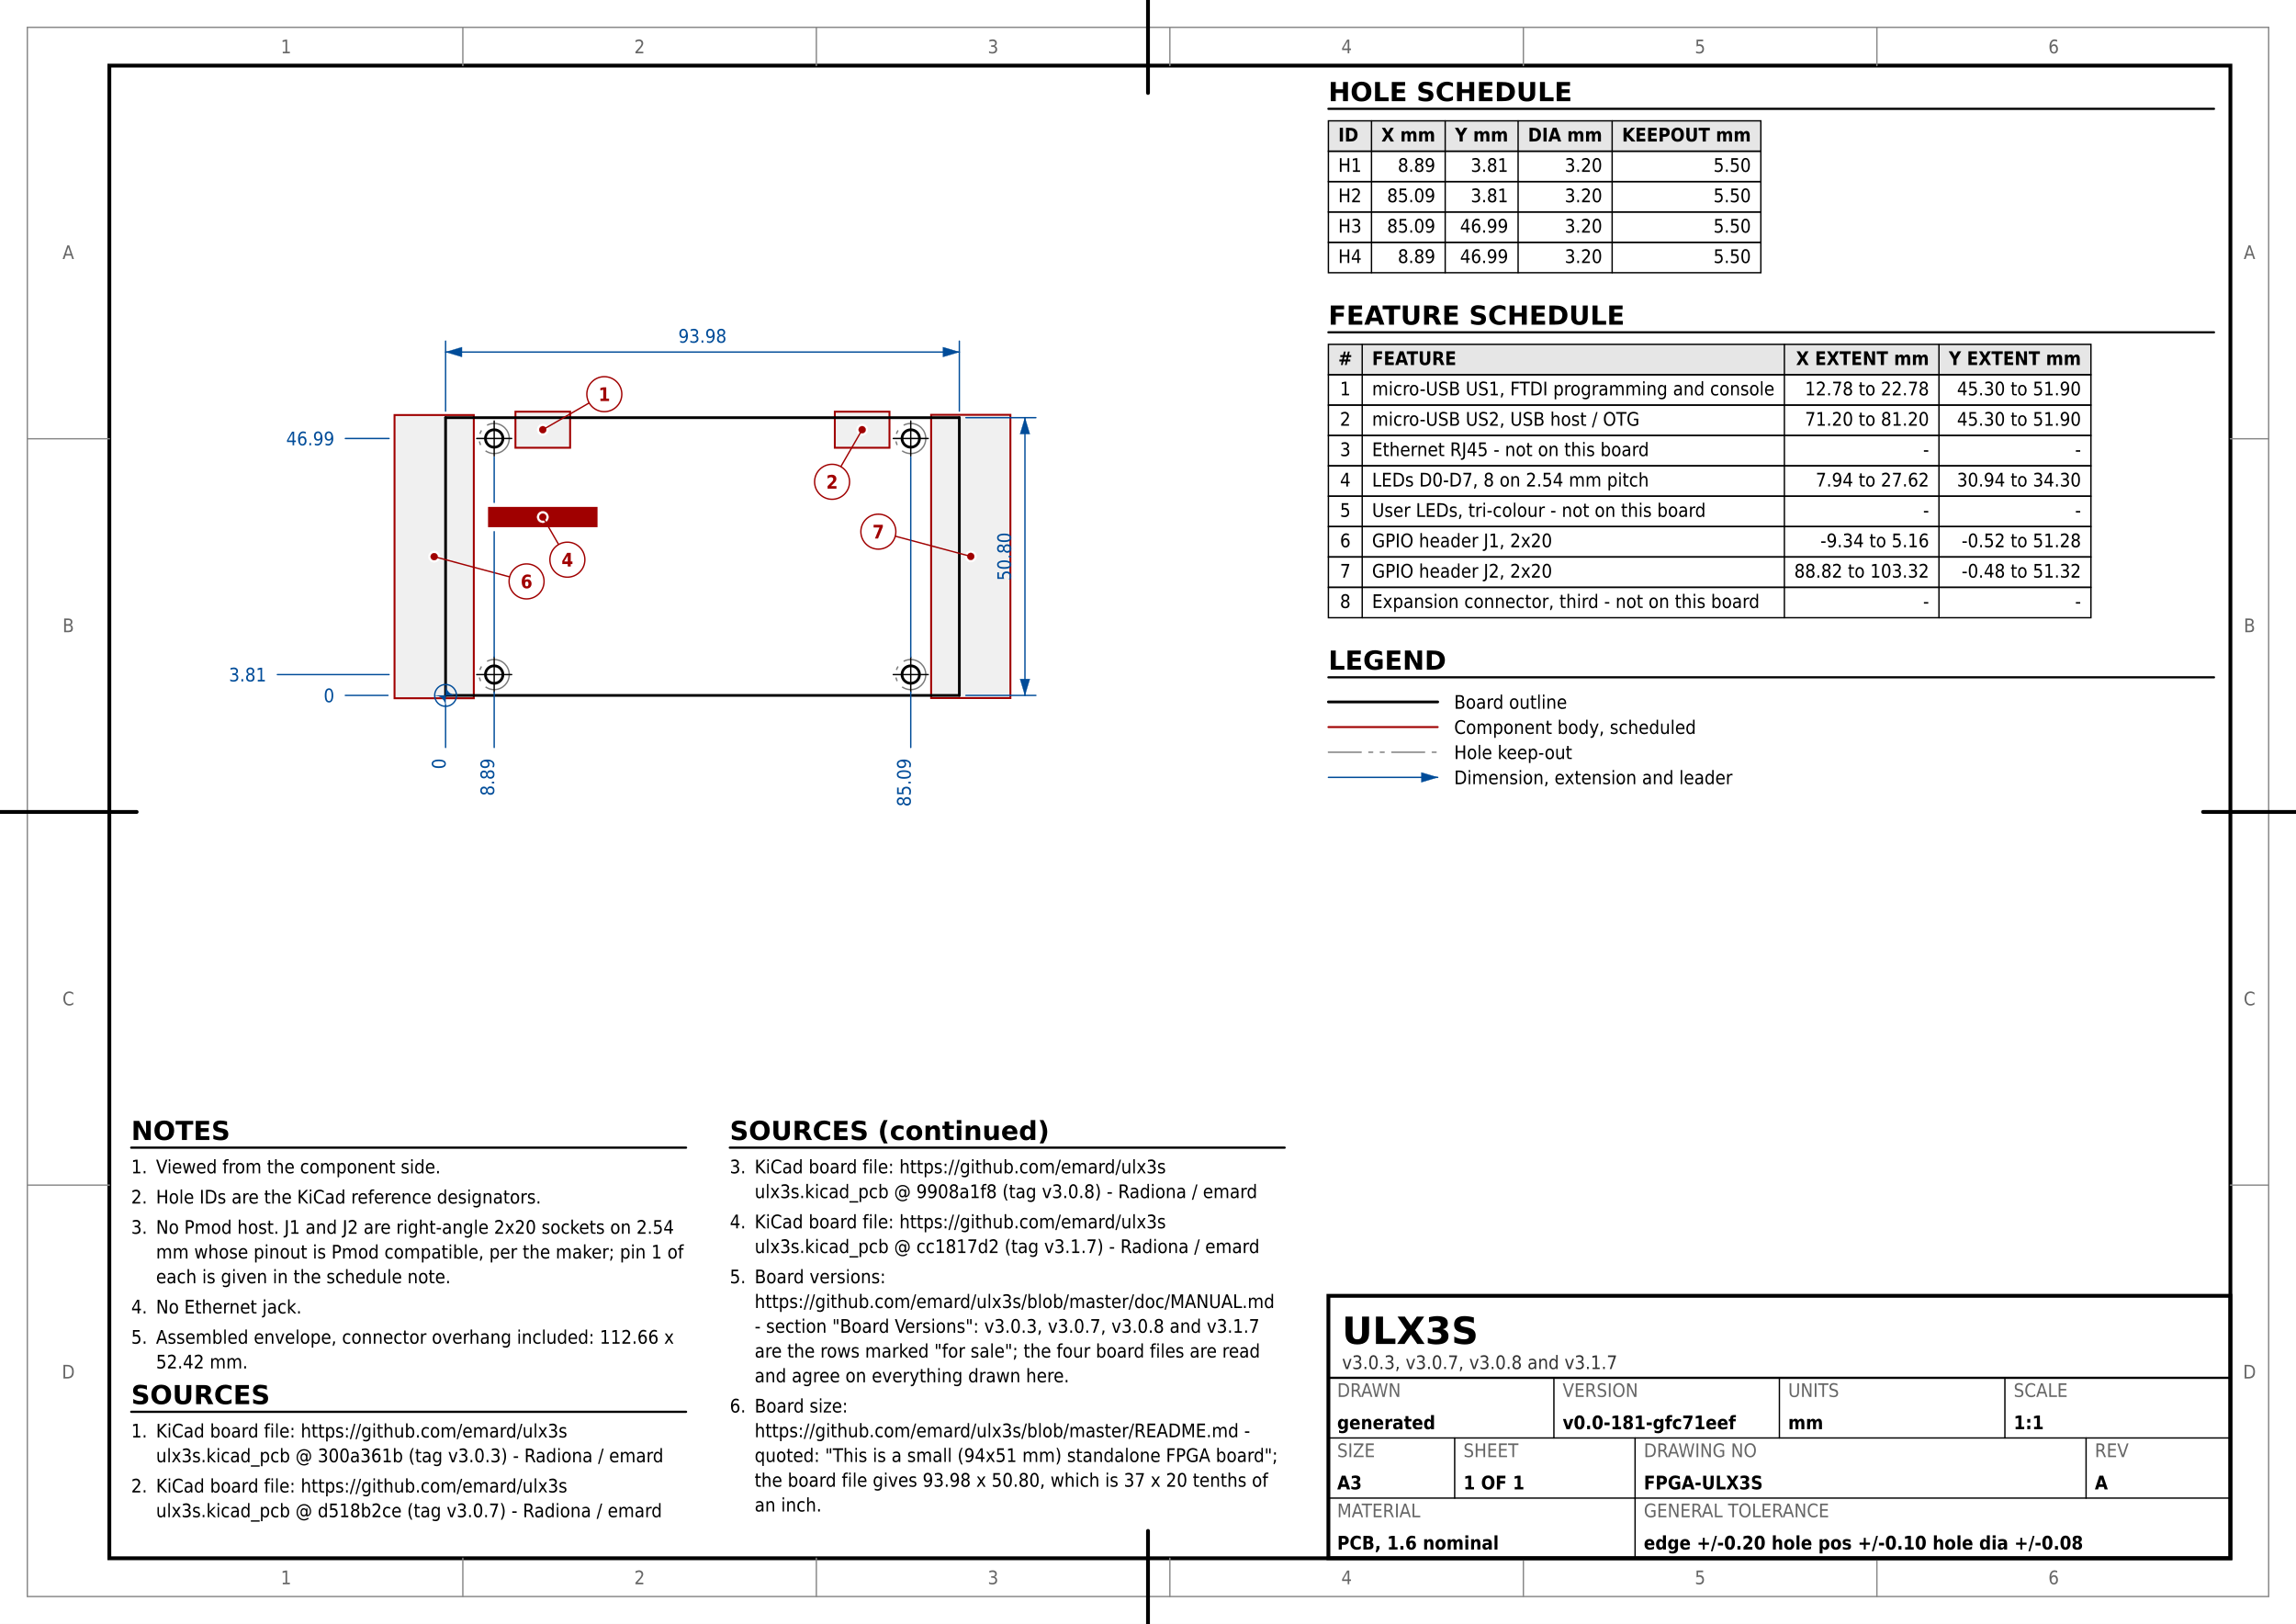
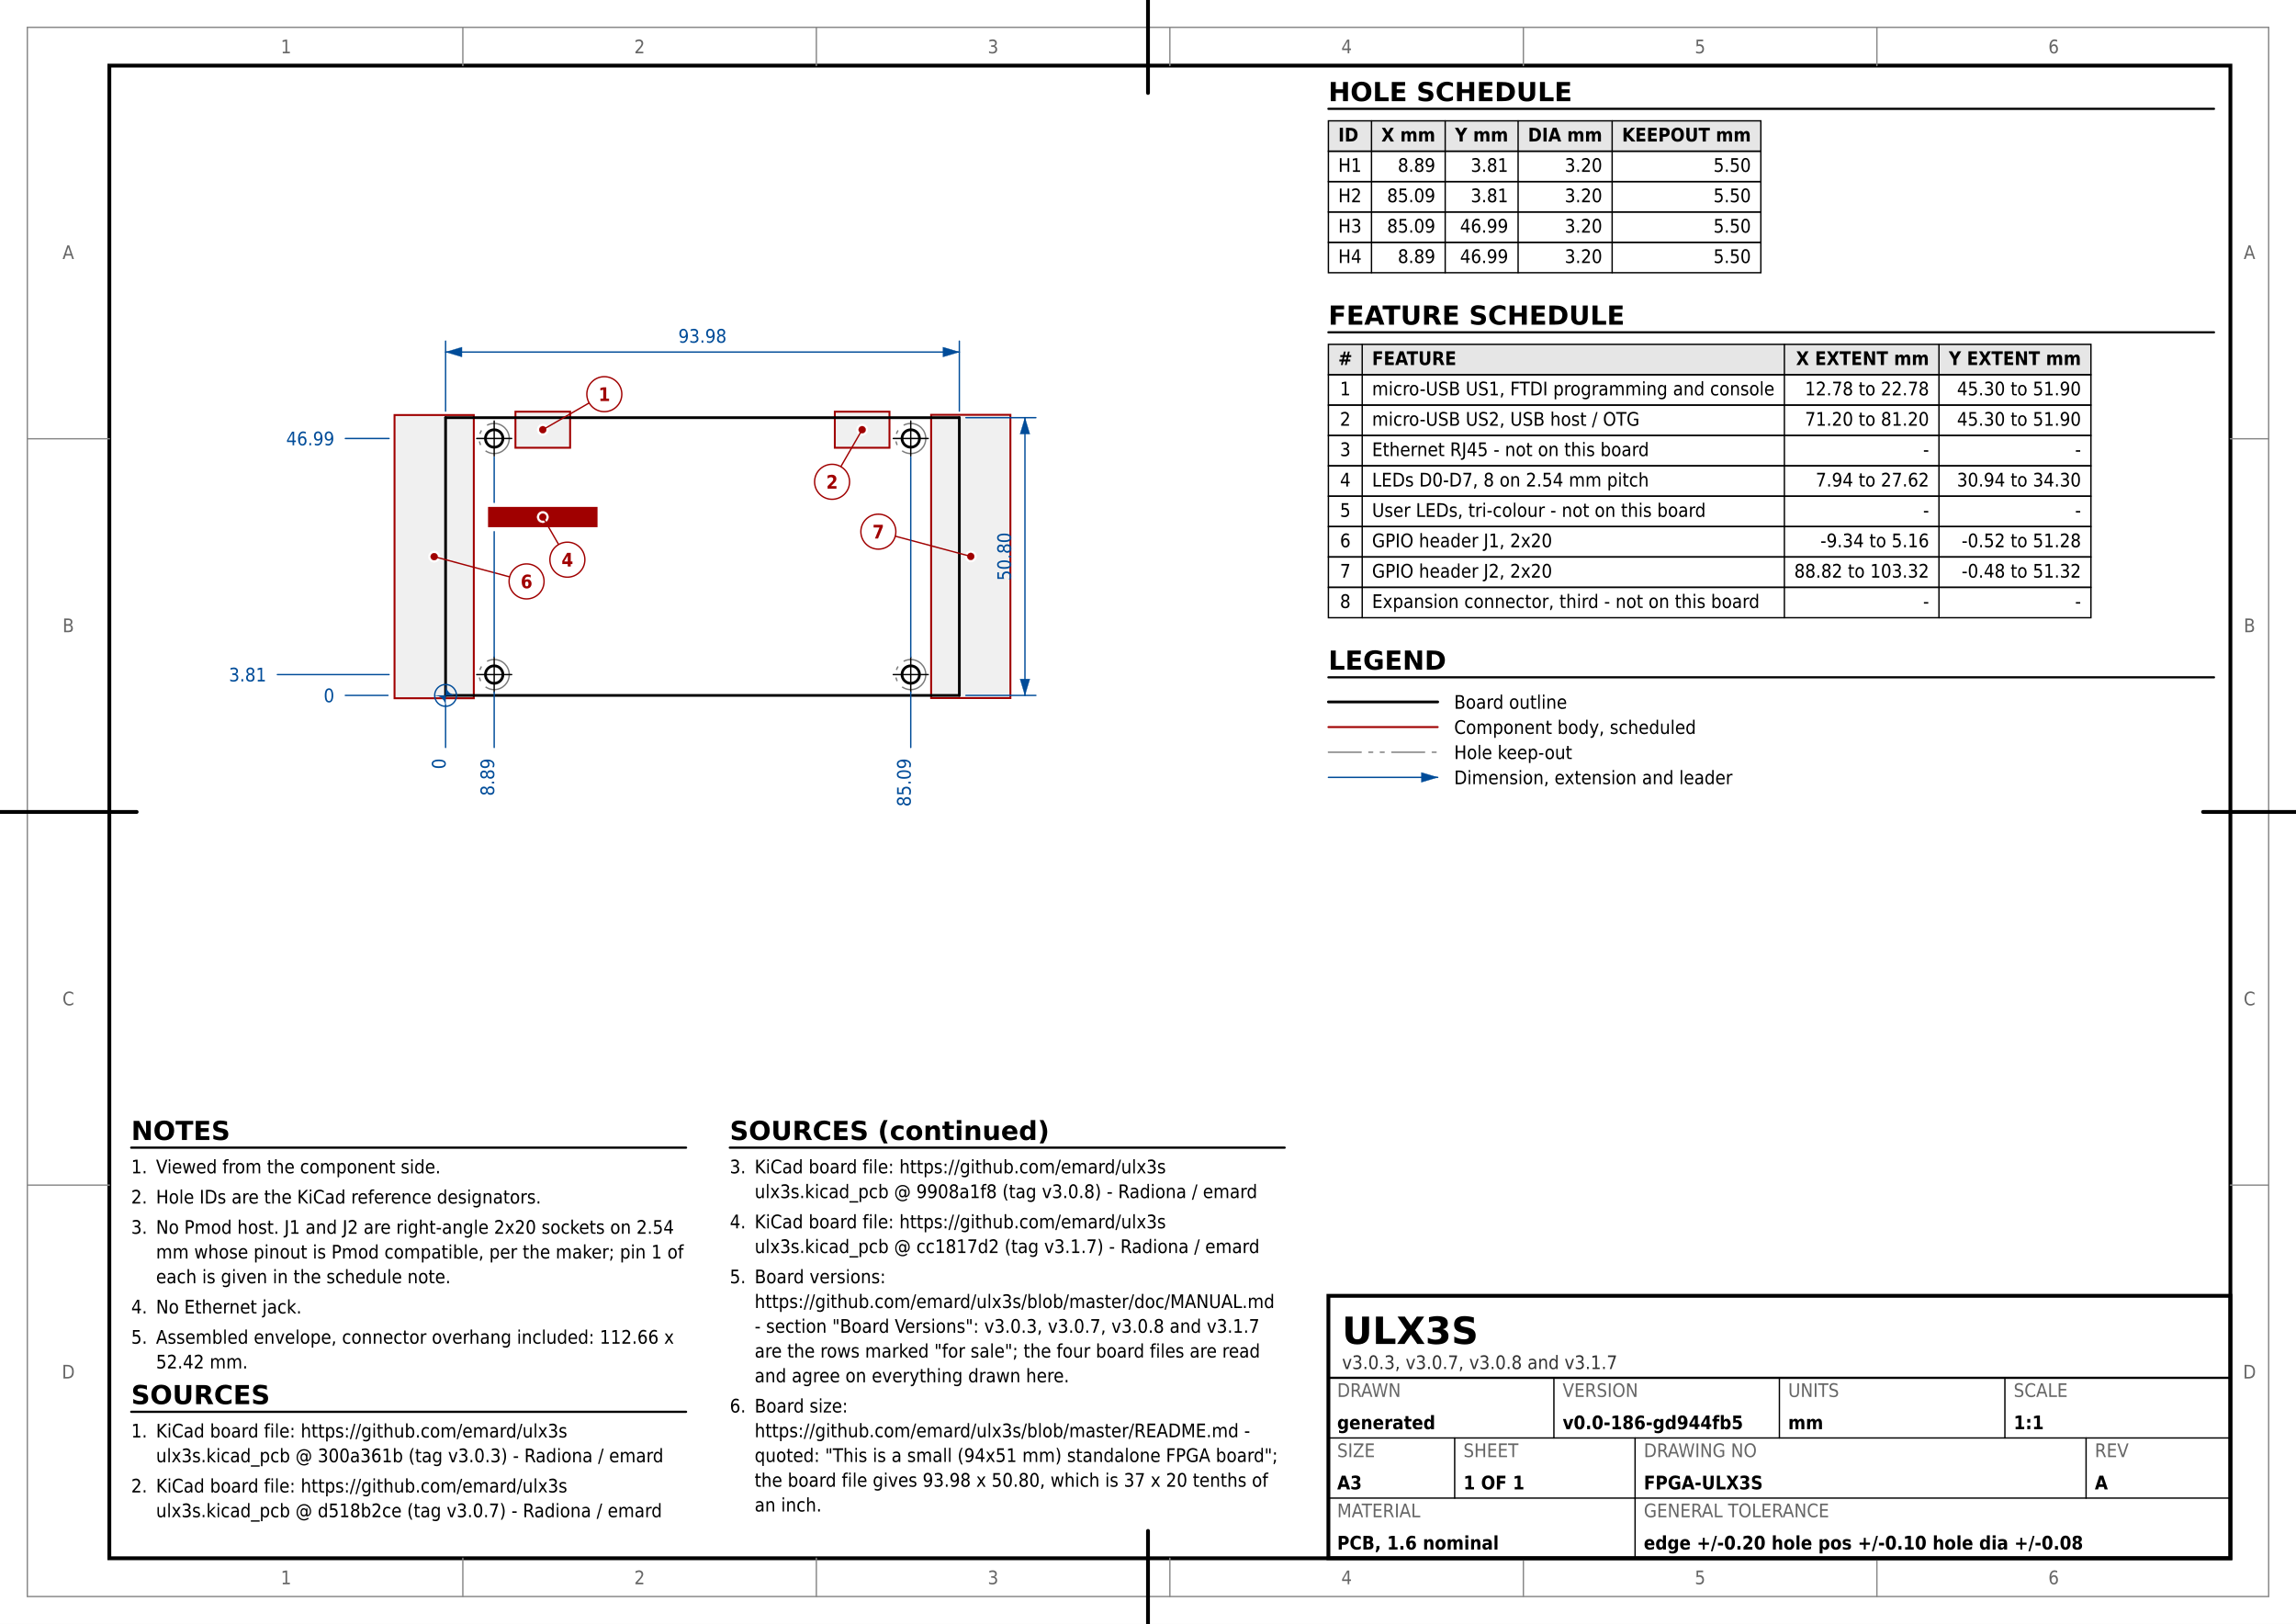
<svg xmlns="http://www.w3.org/2000/svg" version="1.1" width="420mm" height="297mm" viewBox="0 0 420 297">
  <rect width="100%" height="100%" fill="#ffffff" />
  <rect x="5" y="5" width="410" height="287" fill="none" stroke="#888888" stroke-width="0.25" />
  <rect x="20" y="12" width="388" height="273" fill="none" stroke="#000000" stroke-width="0.7" />
  <text x="52.333" y="289.75" font-family="DejaVu Sans Condensed, DejaVu Sans, Liberation Sans, sans-serif" font-size="3.429" fill="#666666" text-anchor="middle">1</text>
  <text x="52.333" y="9.75" font-family="DejaVu Sans Condensed, DejaVu Sans, Liberation Sans, sans-serif" font-size="3.429" fill="#666666" text-anchor="middle">1</text>
  <line x1="84.667" y1="292" x2="84.667" y2="285" stroke="#888888" stroke-width="0.25" stroke-linecap="round" />
  <line x1="84.667" y1="12" x2="84.667" y2="5" stroke="#888888" stroke-width="0.25" stroke-linecap="round" />
  <text x="117" y="289.75" font-family="DejaVu Sans Condensed, DejaVu Sans, Liberation Sans, sans-serif" font-size="3.429" fill="#666666" text-anchor="middle">2</text>
  <text x="117" y="9.75" font-family="DejaVu Sans Condensed, DejaVu Sans, Liberation Sans, sans-serif" font-size="3.429" fill="#666666" text-anchor="middle">2</text>
  <line x1="149.333" y1="292" x2="149.333" y2="285" stroke="#888888" stroke-width="0.25" stroke-linecap="round" />
  <line x1="149.333" y1="12" x2="149.333" y2="5" stroke="#888888" stroke-width="0.25" stroke-linecap="round" />
  <text x="181.667" y="289.75" font-family="DejaVu Sans Condensed, DejaVu Sans, Liberation Sans, sans-serif" font-size="3.429" fill="#666666" text-anchor="middle">3</text>
  <text x="181.667" y="9.75" font-family="DejaVu Sans Condensed, DejaVu Sans, Liberation Sans, sans-serif" font-size="3.429" fill="#666666" text-anchor="middle">3</text>
  <line x1="214" y1="292" x2="214" y2="285" stroke="#888888" stroke-width="0.25" stroke-linecap="round" />
  <line x1="214" y1="12" x2="214" y2="5" stroke="#888888" stroke-width="0.25" stroke-linecap="round" />
  <text x="246.333" y="289.75" font-family="DejaVu Sans Condensed, DejaVu Sans, Liberation Sans, sans-serif" font-size="3.429" fill="#666666" text-anchor="middle">4</text>
  <text x="246.333" y="9.75" font-family="DejaVu Sans Condensed, DejaVu Sans, Liberation Sans, sans-serif" font-size="3.429" fill="#666666" text-anchor="middle">4</text>
  <line x1="278.667" y1="292" x2="278.667" y2="285" stroke="#888888" stroke-width="0.25" stroke-linecap="round" />
  <line x1="278.667" y1="12" x2="278.667" y2="5" stroke="#888888" stroke-width="0.25" stroke-linecap="round" />
  <text x="311" y="289.75" font-family="DejaVu Sans Condensed, DejaVu Sans, Liberation Sans, sans-serif" font-size="3.429" fill="#666666" text-anchor="middle">5</text>
  <text x="311" y="9.75" font-family="DejaVu Sans Condensed, DejaVu Sans, Liberation Sans, sans-serif" font-size="3.429" fill="#666666" text-anchor="middle">5</text>
  <line x1="343.333" y1="292" x2="343.333" y2="285" stroke="#888888" stroke-width="0.25" stroke-linecap="round" />
  <line x1="343.333" y1="12" x2="343.333" y2="5" stroke="#888888" stroke-width="0.25" stroke-linecap="round" />
  <text x="375.667" y="289.75" font-family="DejaVu Sans Condensed, DejaVu Sans, Liberation Sans, sans-serif" font-size="3.429" fill="#666666" text-anchor="middle">6</text>
  <text x="375.667" y="9.75" font-family="DejaVu Sans Condensed, DejaVu Sans, Liberation Sans, sans-serif" font-size="3.429" fill="#666666" text-anchor="middle">6</text>
  <text x="12.5" y="252.125" font-family="DejaVu Sans Condensed, DejaVu Sans, Liberation Sans, sans-serif" font-size="3.429" fill="#666666" text-anchor="middle">D</text>
  <text x="411.5" y="252.125" font-family="DejaVu Sans Condensed, DejaVu Sans, Liberation Sans, sans-serif" font-size="3.429" fill="#666666" text-anchor="middle">D</text>
  <line x1="5" y1="216.75" x2="20" y2="216.75" stroke="#888888" stroke-width="0.25" stroke-linecap="round" />
  <line x1="408" y1="216.75" x2="415" y2="216.75" stroke="#888888" stroke-width="0.25" stroke-linecap="round" />
  <text x="12.5" y="183.875" font-family="DejaVu Sans Condensed, DejaVu Sans, Liberation Sans, sans-serif" font-size="3.429" fill="#666666" text-anchor="middle">C</text>
  <text x="411.5" y="183.875" font-family="DejaVu Sans Condensed, DejaVu Sans, Liberation Sans, sans-serif" font-size="3.429" fill="#666666" text-anchor="middle">C</text>
  <line x1="5" y1="148.5" x2="20" y2="148.5" stroke="#888888" stroke-width="0.25" stroke-linecap="round" />
  <line x1="408" y1="148.5" x2="415" y2="148.5" stroke="#888888" stroke-width="0.25" stroke-linecap="round" />
  <text x="12.5" y="115.625" font-family="DejaVu Sans Condensed, DejaVu Sans, Liberation Sans, sans-serif" font-size="3.429" fill="#666666" text-anchor="middle">B</text>
  <text x="411.5" y="115.625" font-family="DejaVu Sans Condensed, DejaVu Sans, Liberation Sans, sans-serif" font-size="3.429" fill="#666666" text-anchor="middle">B</text>
  <line x1="5" y1="80.25" x2="20" y2="80.25" stroke="#888888" stroke-width="0.25" stroke-linecap="round" />
  <line x1="408" y1="80.25" x2="415" y2="80.25" stroke="#888888" stroke-width="0.25" stroke-linecap="round" />
  <text x="12.5" y="47.375" font-family="DejaVu Sans Condensed, DejaVu Sans, Liberation Sans, sans-serif" font-size="3.429" fill="#666666" text-anchor="middle">A</text>
  <text x="411.5" y="47.375" font-family="DejaVu Sans Condensed, DejaVu Sans, Liberation Sans, sans-serif" font-size="3.429" fill="#666666" text-anchor="middle">A</text>
  <line x1="210" y1="297" x2="210" y2="280" stroke="#000000" stroke-width="0.7" stroke-linecap="round" />
  <line x1="210" y1="17" x2="210" y2="0" stroke="#000000" stroke-width="0.7" stroke-linecap="round" />
  <line x1="0" y1="148.5" x2="25" y2="148.5" stroke="#000000" stroke-width="0.7" stroke-linecap="round" />
  <line x1="403" y1="148.5" x2="420" y2="148.5" stroke="#000000" stroke-width="0.7" stroke-linecap="round" />
  <rect x="94.29" y="75.293" width="10" height="6.6" fill="#f0f0f0" stroke="#a00000" stroke-width="0.35" />
  <rect x="152.71" y="75.293" width="10" height="6.6" fill="#f0f0f0" stroke="#a00000" stroke-width="0.35" />
  <rect x="89.45" y="92.886" width="19.68" height="3.36" fill="#f0f0f0" stroke="#a00000" stroke-width="0.35" />
  <rect x="89.45" y="92.886" width="19.68" height="3.36" fill="#a00000" stroke="#a00000" stroke-width="0.05" />
  <rect x="72.17" y="75.907" width="14.5" height="51.8" fill="#f0f0f0" stroke="#a00000" stroke-width="0.35" />
  <rect x="170.33" y="75.868" width="14.5" height="51.8" fill="#f0f0f0" stroke="#a00000" stroke-width="0.35" />
  <line x1="81.51" y1="76.388" x2="81.51" y2="127.188" stroke="#000000" stroke-width="0.5" stroke-linecap="round" />
  <line x1="175.49" y1="76.388" x2="81.51" y2="76.388" stroke="#000000" stroke-width="0.5" stroke-linecap="round" />
  <line x1="175.49" y1="127.188" x2="175.49" y2="76.388" stroke="#000000" stroke-width="0.5" stroke-linecap="round" />
  <line x1="81.51" y1="127.188" x2="175.49" y2="127.188" stroke="#000000" stroke-width="0.5" stroke-linecap="round" />
  <circle cx="90.4" cy="123.377" r="2.75" fill="none" stroke="#7a7a7a" stroke-width="0.25" stroke-dasharray="6.0,1.4,0.7,1.4,0.7,1.4" />
  <circle cx="90.4" cy="123.377" r="1.6" fill="#ffffff" stroke="#000000" stroke-width="0.5" />
  <line x1="87.2" y1="123.377" x2="93.6" y2="123.377" stroke="#000000" stroke-width="0.25" stroke-linecap="round" />
  <line x1="90.4" y1="126.578" x2="90.4" y2="120.177" stroke="#000000" stroke-width="0.25" stroke-linecap="round" />
  <circle cx="166.6" cy="123.377" r="2.75" fill="none" stroke="#7a7a7a" stroke-width="0.25" stroke-dasharray="6.0,1.4,0.7,1.4,0.7,1.4" />
  <circle cx="166.6" cy="123.377" r="1.6" fill="#ffffff" stroke="#000000" stroke-width="0.5" />
  <line x1="163.4" y1="123.377" x2="169.8" y2="123.377" stroke="#000000" stroke-width="0.25" stroke-linecap="round" />
  <line x1="166.6" y1="126.578" x2="166.6" y2="120.177" stroke="#000000" stroke-width="0.25" stroke-linecap="round" />
  <circle cx="166.6" cy="80.198" r="2.75" fill="none" stroke="#7a7a7a" stroke-width="0.25" stroke-dasharray="6.0,1.4,0.7,1.4,0.7,1.4" />
  <circle cx="166.6" cy="80.198" r="1.6" fill="#ffffff" stroke="#000000" stroke-width="0.5" />
  <line x1="163.4" y1="80.198" x2="169.8" y2="80.198" stroke="#000000" stroke-width="0.25" stroke-linecap="round" />
  <line x1="166.6" y1="83.397" x2="166.6" y2="76.998" stroke="#000000" stroke-width="0.25" stroke-linecap="round" />
  <circle cx="90.4" cy="80.198" r="2.75" fill="none" stroke="#7a7a7a" stroke-width="0.25" stroke-dasharray="6.0,1.4,0.7,1.4,0.7,1.4" />
  <circle cx="90.4" cy="80.198" r="1.6" fill="#ffffff" stroke="#000000" stroke-width="0.5" />
  <line x1="87.2" y1="80.198" x2="93.6" y2="80.198" stroke="#000000" stroke-width="0.25" stroke-linecap="round" />
  <line x1="90.4" y1="83.397" x2="90.4" y2="76.998" stroke="#000000" stroke-width="0.25" stroke-linecap="round" />
  <circle cx="79.42" cy="101.808" r="1.05" fill="#ffffff" stroke="#ffffff" stroke-width="0.05" />
  <circle cx="79.42" cy="101.808" r="0.65" fill="#a00000" stroke="#a00000" stroke-width="0.05" />
  <line x1="79.42" y1="101.808" x2="93.233" y2="105.509" stroke="#a00000" stroke-width="0.25" stroke-linecap="round" />
  <circle cx="96.324" cy="106.337" r="3.2" fill="#ffffff" stroke="#a00000" stroke-width="0.25" />
  <text x="96.324" y="107.587" font-family="DejaVu Sans Condensed, DejaVu Sans, Liberation Sans, sans-serif" font-size="3.429" fill="#a00000" text-anchor="middle" font-weight="bold">6</text>
  <circle cx="177.58" cy="101.767" r="1.05" fill="#ffffff" stroke="#ffffff" stroke-width="0.05" />
  <circle cx="177.58" cy="101.767" r="0.65" fill="#a00000" stroke="#a00000" stroke-width="0.05" />
  <line x1="177.58" y1="101.767" x2="163.767" y2="98.066" stroke="#a00000" stroke-width="0.25" stroke-linecap="round" />
  <circle cx="160.676" cy="97.238" r="3.2" fill="#ffffff" stroke="#a00000" stroke-width="0.25" />
  <text x="160.676" y="98.488" font-family="DejaVu Sans Condensed, DejaVu Sans, Liberation Sans, sans-serif" font-size="3.429" fill="#a00000" text-anchor="middle" font-weight="bold">7</text>
  <circle cx="99.29" cy="94.567" r="1.05" fill="#ffffff" stroke="#ffffff" stroke-width="0.05" />
  <circle cx="99.29" cy="94.567" r="0.65" fill="#a00000" stroke="#a00000" stroke-width="0.05" />
  <line x1="99.29" y1="94.567" x2="102.19" y2="99.589" stroke="#a00000" stroke-width="0.25" stroke-linecap="round" />
  <circle cx="103.79" cy="102.361" r="3.2" fill="#ffffff" stroke="#a00000" stroke-width="0.25" />
  <text x="103.79" y="103.611" font-family="DejaVu Sans Condensed, DejaVu Sans, Liberation Sans, sans-serif" font-size="3.429" fill="#a00000" text-anchor="middle" font-weight="bold">4</text>
  <circle cx="99.29" cy="78.593" r="1.05" fill="#ffffff" stroke="#ffffff" stroke-width="0.05" />
  <circle cx="99.29" cy="78.593" r="0.65" fill="#a00000" stroke="#a00000" stroke-width="0.05" />
  <line x1="99.29" y1="78.593" x2="107.777" y2="73.692" stroke="#a00000" stroke-width="0.25" stroke-linecap="round" />
  <circle cx="110.548" cy="72.093" r="3.2" fill="#ffffff" stroke="#a00000" stroke-width="0.25" />
  <text x="110.548" y="73.343" font-family="DejaVu Sans Condensed, DejaVu Sans, Liberation Sans, sans-serif" font-size="3.429" fill="#a00000" text-anchor="middle" font-weight="bold">1</text>
  <circle cx="157.71" cy="78.593" r="1.05" fill="#ffffff" stroke="#ffffff" stroke-width="0.05" />
  <circle cx="157.71" cy="78.593" r="0.65" fill="#a00000" stroke="#a00000" stroke-width="0.05" />
  <line x1="157.71" y1="78.593" x2="153.81" y2="85.347" stroke="#a00000" stroke-width="0.25" stroke-linecap="round" />
  <circle cx="152.21" cy="88.119" r="3.2" fill="#ffffff" stroke="#a00000" stroke-width="0.25" />
  <text x="152.21" y="89.369" font-family="DejaVu Sans Condensed, DejaVu Sans, Liberation Sans, sans-serif" font-size="3.429" fill="#a00000" text-anchor="middle" font-weight="bold">2</text>
  <line x1="81.51" y1="136.708" x2="81.51" y2="128.907" stroke="#004c99" stroke-width="0.25" stroke-linecap="round" />
  <text x="81.51" y="139.689" font-family="DejaVu Sans Condensed, DejaVu Sans, Liberation Sans, sans-serif" font-size="3.429" fill="#004c99" text-anchor="middle" transform="rotate(-90 81.51 139.6888)">0</text>
  <line x1="90.4" y1="136.708" x2="90.4" y2="126.578" stroke="#004c99" stroke-width="0.25" stroke-linecap="round" />
  <line x1="90.4" y1="120.177" x2="90.4" y2="97.246" stroke="#004c99" stroke-width="0.25" stroke-linecap="round" />
  <line x1="90.4" y1="91.886" x2="90.4" y2="83.597" stroke="#004c99" stroke-width="0.25" stroke-linecap="round" />
  <text x="90.4" y="142.141" font-family="DejaVu Sans Condensed, DejaVu Sans, Liberation Sans, sans-serif" font-size="3.429" fill="#004c99" text-anchor="middle" transform="rotate(-90 90.4 142.141)">8.89</text>
  <line x1="166.6" y1="136.708" x2="166.6" y2="126.578" stroke="#004c99" stroke-width="0.25" stroke-linecap="round" />
  <line x1="166.6" y1="120.177" x2="166.6" y2="83.597" stroke="#004c99" stroke-width="0.25" stroke-linecap="round" />
  <text x="166.6" y="143.122" font-family="DejaVu Sans Condensed, DejaVu Sans, Liberation Sans, sans-serif" font-size="3.429" fill="#004c99" text-anchor="middle" transform="rotate(-90 166.6 143.1223)">85.09</text>
  <line x1="63.17" y1="127.188" x2="70.97" y2="127.188" stroke="#004c99" stroke-width="0.25" stroke-linecap="round" />
  <text x="61.17" y="128.438" font-family="DejaVu Sans Condensed, DejaVu Sans, Liberation Sans, sans-serif" font-size="3.429" fill="#004c99" text-anchor="end">0</text>
  <line x1="50.74" y1="123.377" x2="71.17" y2="123.377" stroke="#004c99" stroke-width="0.25" stroke-linecap="round" />
  <text x="48.74" y="124.627" font-family="DejaVu Sans Condensed, DejaVu Sans, Liberation Sans, sans-serif" font-size="3.429" fill="#004c99" text-anchor="end">3.81</text>
  <line x1="63.17" y1="80.198" x2="71.17" y2="80.198" stroke="#004c99" stroke-width="0.25" stroke-linecap="round" />
  <text x="61.17" y="81.448" font-family="DejaVu Sans Condensed, DejaVu Sans, Liberation Sans, sans-serif" font-size="3.429" fill="#004c99" text-anchor="end">46.99</text>
  <line x1="81.51" y1="75.188" x2="81.51" y2="62.388" stroke="#004c99" stroke-width="0.25" stroke-linecap="round" />
  <line x1="175.49" y1="75.188" x2="175.49" y2="62.388" stroke="#004c99" stroke-width="0.25" stroke-linecap="round" />
  <line x1="81.51" y1="64.388" x2="175.49" y2="64.388" stroke="#004c99" stroke-width="0.25" stroke-linecap="round" />
  <polygon points="81.51,64.388 84.51,65.287 84.51,63.487" fill="#004c99" stroke="#004c99" stroke-width="0.05" stroke-linejoin="round" />
  <polygon points="175.49,64.388 172.49,63.487 172.49,65.287" fill="#004c99" stroke="#004c99" stroke-width="0.05" stroke-linejoin="round" />
  <text x="128.5" y="62.678" font-family="DejaVu Sans Condensed, DejaVu Sans, Liberation Sans, sans-serif" font-size="3.429" fill="#004c99" text-anchor="middle">93.98</text>
  <line x1="176.69" y1="127.188" x2="189.49" y2="127.188" stroke="#004c99" stroke-width="0.25" stroke-linecap="round" />
  <line x1="176.69" y1="76.388" x2="189.49" y2="76.388" stroke="#004c99" stroke-width="0.25" stroke-linecap="round" />
  <line x1="187.49" y1="127.188" x2="187.49" y2="76.388" stroke="#004c99" stroke-width="0.25" stroke-linecap="round" />
  <polygon points="187.49,127.188 188.39,124.188 186.59,124.188" fill="#004c99" stroke="#004c99" stroke-width="0.05" stroke-linejoin="round" />
  <polygon points="187.49,76.388 186.59,79.388 188.39,79.388" fill="#004c99" stroke="#004c99" stroke-width="0.05" stroke-linejoin="round" />
  <text x="184.935" y="101.787" font-family="DejaVu Sans Condensed, DejaVu Sans, Liberation Sans, sans-serif" font-size="3.429" fill="#004c99" text-anchor="middle" transform="rotate(-90 184.9353 101.7875)">50.80</text>
  <circle cx="81.51" cy="127.188" r="2" fill="none" stroke="#004c99" stroke-width="0.25" />
  <path d="M 81.51 127.188 L 83.51 127.188 A 2.0 2.0 0 0 1 81.51 125.188 Z" fill="#004c99" stroke="#004c99" stroke-width="0.05" stroke-linejoin="round" stroke-linecap="round" />
  <path d="M 81.51 127.188 L 79.51 127.188 A 2.0 2.0 0 0 1 81.51 129.188 Z" fill="#004c99" stroke="#004c99" stroke-width="0.05" stroke-linejoin="round" stroke-linecap="round" />
  <text x="243" y="18.5" font-family="DejaVu Sans, Liberation Sans, sans-serif" font-size="4.801" fill="#000000" text-anchor="start" font-weight="bold">HOLE SCHEDULE</text>
  <line x1="243" y1="19.9" x2="405" y2="19.9" stroke="#000000" stroke-width="0.4" stroke-linecap="round" />
  <rect x="243" y="22.1" width="79.108" height="5.556" fill="#e6e6e6" stroke="#000000" stroke-width="0.25" />
  <text x="244.8" y="25.878" font-family="DejaVu Sans Condensed, DejaVu Sans, Liberation Sans, sans-serif" font-size="3.429" fill="#000000" text-anchor="start" font-weight="bold">ID</text>
  <text x="262.566" y="25.878" font-family="DejaVu Sans Condensed, DejaVu Sans, Liberation Sans, sans-serif" font-size="3.429" fill="#000000" text-anchor="end" font-weight="bold">X mm</text>
  <text x="275.903" y="25.878" font-family="DejaVu Sans Condensed, DejaVu Sans, Liberation Sans, sans-serif" font-size="3.429" fill="#000000" text-anchor="end" font-weight="bold">Y mm</text>
  <text x="293.104" y="25.878" font-family="DejaVu Sans Condensed, DejaVu Sans, Liberation Sans, sans-serif" font-size="3.429" fill="#000000" text-anchor="end" font-weight="bold">DIA mm</text>
  <text x="320.308" y="25.878" font-family="DejaVu Sans Condensed, DejaVu Sans, Liberation Sans, sans-serif" font-size="3.429" fill="#000000" text-anchor="end" font-weight="bold">KEEPOUT mm</text>
  <rect x="243" y="27.656" width="79.108" height="5.556" fill="none" stroke="#000000" stroke-width="0.25" />
  <text x="244.8" y="31.433" font-family="DejaVu Sans Condensed, DejaVu Sans, Liberation Sans, sans-serif" font-size="3.429" fill="#000000" text-anchor="start">H1</text>
  <text x="262.566" y="31.433" font-family="DejaVu Sans Condensed, DejaVu Sans, Liberation Sans, sans-serif" font-size="3.429" fill="#000000" text-anchor="end">8.89</text>
  <text x="275.903" y="31.433" font-family="DejaVu Sans Condensed, DejaVu Sans, Liberation Sans, sans-serif" font-size="3.429" fill="#000000" text-anchor="end">3.81</text>
  <text x="293.104" y="31.433" font-family="DejaVu Sans Condensed, DejaVu Sans, Liberation Sans, sans-serif" font-size="3.429" fill="#000000" text-anchor="end">3.20</text>
  <text x="320.308" y="31.433" font-family="DejaVu Sans Condensed, DejaVu Sans, Liberation Sans, sans-serif" font-size="3.429" fill="#000000" text-anchor="end">5.50</text>
  <rect x="243" y="33.211" width="79.108" height="5.556" fill="none" stroke="#000000" stroke-width="0.25" />
  <text x="244.8" y="36.989" font-family="DejaVu Sans Condensed, DejaVu Sans, Liberation Sans, sans-serif" font-size="3.429" fill="#000000" text-anchor="start">H2</text>
  <text x="262.566" y="36.989" font-family="DejaVu Sans Condensed, DejaVu Sans, Liberation Sans, sans-serif" font-size="3.429" fill="#000000" text-anchor="end">85.09</text>
  <text x="275.903" y="36.989" font-family="DejaVu Sans Condensed, DejaVu Sans, Liberation Sans, sans-serif" font-size="3.429" fill="#000000" text-anchor="end">3.81</text>
  <text x="293.104" y="36.989" font-family="DejaVu Sans Condensed, DejaVu Sans, Liberation Sans, sans-serif" font-size="3.429" fill="#000000" text-anchor="end">3.20</text>
  <text x="320.308" y="36.989" font-family="DejaVu Sans Condensed, DejaVu Sans, Liberation Sans, sans-serif" font-size="3.429" fill="#000000" text-anchor="end">5.50</text>
  <rect x="243" y="38.767" width="79.108" height="5.556" fill="none" stroke="#000000" stroke-width="0.25" />
  <text x="244.8" y="42.544" font-family="DejaVu Sans Condensed, DejaVu Sans, Liberation Sans, sans-serif" font-size="3.429" fill="#000000" text-anchor="start">H3</text>
  <text x="262.566" y="42.544" font-family="DejaVu Sans Condensed, DejaVu Sans, Liberation Sans, sans-serif" font-size="3.429" fill="#000000" text-anchor="end">85.09</text>
  <text x="275.903" y="42.544" font-family="DejaVu Sans Condensed, DejaVu Sans, Liberation Sans, sans-serif" font-size="3.429" fill="#000000" text-anchor="end">46.99</text>
  <text x="293.104" y="42.544" font-family="DejaVu Sans Condensed, DejaVu Sans, Liberation Sans, sans-serif" font-size="3.429" fill="#000000" text-anchor="end">3.20</text>
  <text x="320.308" y="42.544" font-family="DejaVu Sans Condensed, DejaVu Sans, Liberation Sans, sans-serif" font-size="3.429" fill="#000000" text-anchor="end">5.50</text>
  <rect x="243" y="44.322" width="79.108" height="5.556" fill="none" stroke="#000000" stroke-width="0.25" />
  <text x="244.8" y="48.1" font-family="DejaVu Sans Condensed, DejaVu Sans, Liberation Sans, sans-serif" font-size="3.429" fill="#000000" text-anchor="start">H4</text>
  <text x="262.566" y="48.1" font-family="DejaVu Sans Condensed, DejaVu Sans, Liberation Sans, sans-serif" font-size="3.429" fill="#000000" text-anchor="end">8.89</text>
  <text x="275.903" y="48.1" font-family="DejaVu Sans Condensed, DejaVu Sans, Liberation Sans, sans-serif" font-size="3.429" fill="#000000" text-anchor="end">46.99</text>
  <text x="293.104" y="48.1" font-family="DejaVu Sans Condensed, DejaVu Sans, Liberation Sans, sans-serif" font-size="3.429" fill="#000000" text-anchor="end">3.20</text>
  <text x="320.308" y="48.1" font-family="DejaVu Sans Condensed, DejaVu Sans, Liberation Sans, sans-serif" font-size="3.429" fill="#000000" text-anchor="end">5.50</text>
  <line x1="250.883" y1="22.1" x2="250.883" y2="49.878" stroke="#000000" stroke-width="0.25" stroke-linecap="round" />
  <line x1="264.366" y1="22.1" x2="264.366" y2="49.878" stroke="#000000" stroke-width="0.25" stroke-linecap="round" />
  <line x1="277.703" y1="22.1" x2="277.703" y2="49.878" stroke="#000000" stroke-width="0.25" stroke-linecap="round" />
  <line x1="294.904" y1="22.1" x2="294.904" y2="49.878" stroke="#000000" stroke-width="0.25" stroke-linecap="round" />
  <text x="243" y="59.378" font-family="DejaVu Sans, Liberation Sans, sans-serif" font-size="4.801" fill="#000000" text-anchor="start" font-weight="bold">FEATURE SCHEDULE</text>
  <line x1="243" y1="60.778" x2="405" y2="60.778" stroke="#000000" stroke-width="0.4" stroke-linecap="round" />
  <rect x="243" y="62.978" width="139.488" height="5.556" fill="#e6e6e6" stroke="#000000" stroke-width="0.25" />
  <text x="246.093" y="66.756" font-family="DejaVu Sans Condensed, DejaVu Sans, Liberation Sans, sans-serif" font-size="3.429" fill="#000000" text-anchor="middle" font-weight="bold">#</text>
  <text x="250.985" y="66.756" font-family="DejaVu Sans Condensed, DejaVu Sans, Liberation Sans, sans-serif" font-size="3.429" fill="#000000" text-anchor="start" font-weight="bold">FEATURE</text>
  <text x="352.89" y="66.756" font-family="DejaVu Sans Condensed, DejaVu Sans, Liberation Sans, sans-serif" font-size="3.429" fill="#000000" text-anchor="end" font-weight="bold">X EXTENT mm</text>
  <text x="380.688" y="66.756" font-family="DejaVu Sans Condensed, DejaVu Sans, Liberation Sans, sans-serif" font-size="3.429" fill="#000000" text-anchor="end" font-weight="bold">Y EXTENT mm</text>
  <rect x="243" y="68.533" width="139.488" height="5.556" fill="none" stroke="#000000" stroke-width="0.25" />
  <text x="246.093" y="72.311" font-family="DejaVu Sans Condensed, DejaVu Sans, Liberation Sans, sans-serif" font-size="3.429" fill="#000000" text-anchor="middle">1</text>
  <text x="250.985" y="72.311" font-family="DejaVu Sans Condensed, DejaVu Sans, Liberation Sans, sans-serif" font-size="3.429" fill="#000000" text-anchor="start">micro-USB US1, FTDI programming and console</text>
  <text x="352.89" y="72.311" font-family="DejaVu Sans Condensed, DejaVu Sans, Liberation Sans, sans-serif" font-size="3.429" fill="#000000" text-anchor="end">12.78 to 22.78</text>
  <text x="380.688" y="72.311" font-family="DejaVu Sans Condensed, DejaVu Sans, Liberation Sans, sans-serif" font-size="3.429" fill="#000000" text-anchor="end">45.30 to 51.90</text>
  <rect x="243" y="74.089" width="139.488" height="5.556" fill="none" stroke="#000000" stroke-width="0.25" />
  <text x="246.093" y="77.867" font-family="DejaVu Sans Condensed, DejaVu Sans, Liberation Sans, sans-serif" font-size="3.429" fill="#000000" text-anchor="middle">2</text>
  <text x="250.985" y="77.867" font-family="DejaVu Sans Condensed, DejaVu Sans, Liberation Sans, sans-serif" font-size="3.429" fill="#000000" text-anchor="start">micro-USB US2, USB host / OTG</text>
  <text x="352.89" y="77.867" font-family="DejaVu Sans Condensed, DejaVu Sans, Liberation Sans, sans-serif" font-size="3.429" fill="#000000" text-anchor="end">71.20 to 81.20</text>
  <text x="380.688" y="77.867" font-family="DejaVu Sans Condensed, DejaVu Sans, Liberation Sans, sans-serif" font-size="3.429" fill="#000000" text-anchor="end">45.30 to 51.90</text>
  <rect x="243" y="79.644" width="139.488" height="5.556" fill="none" stroke="#000000" stroke-width="0.25" />
  <text x="246.093" y="83.422" font-family="DejaVu Sans Condensed, DejaVu Sans, Liberation Sans, sans-serif" font-size="3.429" fill="#000000" text-anchor="middle">3</text>
  <text x="250.985" y="83.422" font-family="DejaVu Sans Condensed, DejaVu Sans, Liberation Sans, sans-serif" font-size="3.429" fill="#000000" text-anchor="start">Ethernet RJ45 - not on this board</text>
  <text x="352.89" y="83.422" font-family="DejaVu Sans Condensed, DejaVu Sans, Liberation Sans, sans-serif" font-size="3.429" fill="#000000" text-anchor="end">-</text>
  <text x="380.688" y="83.422" font-family="DejaVu Sans Condensed, DejaVu Sans, Liberation Sans, sans-serif" font-size="3.429" fill="#000000" text-anchor="end">-</text>
  <rect x="243" y="85.2" width="139.488" height="5.556" fill="none" stroke="#000000" stroke-width="0.25" />
  <text x="246.093" y="88.978" font-family="DejaVu Sans Condensed, DejaVu Sans, Liberation Sans, sans-serif" font-size="3.429" fill="#000000" text-anchor="middle">4</text>
  <text x="250.985" y="88.978" font-family="DejaVu Sans Condensed, DejaVu Sans, Liberation Sans, sans-serif" font-size="3.429" fill="#000000" text-anchor="start">LEDs D0-D7, 8 on 2.54 mm pitch</text>
  <text x="352.89" y="88.978" font-family="DejaVu Sans Condensed, DejaVu Sans, Liberation Sans, sans-serif" font-size="3.429" fill="#000000" text-anchor="end">7.94 to 27.62</text>
  <text x="380.688" y="88.978" font-family="DejaVu Sans Condensed, DejaVu Sans, Liberation Sans, sans-serif" font-size="3.429" fill="#000000" text-anchor="end">30.94 to 34.30</text>
  <rect x="243" y="90.756" width="139.488" height="5.556" fill="none" stroke="#000000" stroke-width="0.25" />
  <text x="246.093" y="94.533" font-family="DejaVu Sans Condensed, DejaVu Sans, Liberation Sans, sans-serif" font-size="3.429" fill="#000000" text-anchor="middle">5</text>
  <text x="250.985" y="94.533" font-family="DejaVu Sans Condensed, DejaVu Sans, Liberation Sans, sans-serif" font-size="3.429" fill="#000000" text-anchor="start">User LEDs, tri-colour - not on this board</text>
  <text x="352.89" y="94.533" font-family="DejaVu Sans Condensed, DejaVu Sans, Liberation Sans, sans-serif" font-size="3.429" fill="#000000" text-anchor="end">-</text>
  <text x="380.688" y="94.533" font-family="DejaVu Sans Condensed, DejaVu Sans, Liberation Sans, sans-serif" font-size="3.429" fill="#000000" text-anchor="end">-</text>
  <rect x="243" y="96.311" width="139.488" height="5.556" fill="none" stroke="#000000" stroke-width="0.25" />
  <text x="246.093" y="100.089" font-family="DejaVu Sans Condensed, DejaVu Sans, Liberation Sans, sans-serif" font-size="3.429" fill="#000000" text-anchor="middle">6</text>
  <text x="250.985" y="100.089" font-family="DejaVu Sans Condensed, DejaVu Sans, Liberation Sans, sans-serif" font-size="3.429" fill="#000000" text-anchor="start">GPIO header J1, 2x20</text>
  <text x="352.89" y="100.089" font-family="DejaVu Sans Condensed, DejaVu Sans, Liberation Sans, sans-serif" font-size="3.429" fill="#000000" text-anchor="end">-9.34 to 5.16</text>
  <text x="380.688" y="100.089" font-family="DejaVu Sans Condensed, DejaVu Sans, Liberation Sans, sans-serif" font-size="3.429" fill="#000000" text-anchor="end">-0.52 to 51.28</text>
  <rect x="243" y="101.867" width="139.488" height="5.556" fill="none" stroke="#000000" stroke-width="0.25" />
  <text x="246.093" y="105.644" font-family="DejaVu Sans Condensed, DejaVu Sans, Liberation Sans, sans-serif" font-size="3.429" fill="#000000" text-anchor="middle">7</text>
  <text x="250.985" y="105.644" font-family="DejaVu Sans Condensed, DejaVu Sans, Liberation Sans, sans-serif" font-size="3.429" fill="#000000" text-anchor="start">GPIO header J2, 2x20</text>
  <text x="352.89" y="105.644" font-family="DejaVu Sans Condensed, DejaVu Sans, Liberation Sans, sans-serif" font-size="3.429" fill="#000000" text-anchor="end">88.82 to 103.32</text>
  <text x="380.688" y="105.644" font-family="DejaVu Sans Condensed, DejaVu Sans, Liberation Sans, sans-serif" font-size="3.429" fill="#000000" text-anchor="end">-0.48 to 51.32</text>
  <rect x="243" y="107.422" width="139.488" height="5.556" fill="none" stroke="#000000" stroke-width="0.25" />
  <text x="246.093" y="111.2" font-family="DejaVu Sans Condensed, DejaVu Sans, Liberation Sans, sans-serif" font-size="3.429" fill="#000000" text-anchor="middle">8</text>
  <text x="250.985" y="111.2" font-family="DejaVu Sans Condensed, DejaVu Sans, Liberation Sans, sans-serif" font-size="3.429" fill="#000000" text-anchor="start">Expansion connector, third - not on this board</text>
  <text x="352.89" y="111.2" font-family="DejaVu Sans Condensed, DejaVu Sans, Liberation Sans, sans-serif" font-size="3.429" fill="#000000" text-anchor="end">-</text>
  <text x="380.688" y="111.2" font-family="DejaVu Sans Condensed, DejaVu Sans, Liberation Sans, sans-serif" font-size="3.429" fill="#000000" text-anchor="end">-</text>
  <line x1="249.185" y1="62.978" x2="249.185" y2="112.978" stroke="#000000" stroke-width="0.25" stroke-linecap="round" />
  <line x1="326.413" y1="62.978" x2="326.413" y2="112.978" stroke="#000000" stroke-width="0.25" stroke-linecap="round" />
  <line x1="354.69" y1="62.978" x2="354.69" y2="112.978" stroke="#000000" stroke-width="0.25" stroke-linecap="round" />
  <text x="243" y="122.478" font-family="DejaVu Sans, Liberation Sans, sans-serif" font-size="4.801" fill="#000000" text-anchor="start" font-weight="bold">LEGEND</text>
  <line x1="243" y1="123.878" x2="405" y2="123.878" stroke="#000000" stroke-width="0.4" stroke-linecap="round" />
  <line x1="243" y1="128.378" x2="263" y2="128.378" stroke="#000000" stroke-width="0.5" stroke-linecap="round" />
  <text x="266" y="129.628" font-family="DejaVu Sans Condensed, DejaVu Sans, Liberation Sans, sans-serif" font-size="3.429" fill="#000000" text-anchor="start">Board outline</text>
  <line x1="243" y1="132.978" x2="263" y2="132.978" stroke="#a00000" stroke-width="0.35" stroke-linecap="round" />
  <text x="266" y="134.228" font-family="DejaVu Sans Condensed, DejaVu Sans, Liberation Sans, sans-serif" font-size="3.429" fill="#000000" text-anchor="start">Component body, scheduled</text>
  <line x1="243" y1="137.578" x2="263" y2="137.578" stroke="#7a7a7a" stroke-width="0.25" stroke-linecap="round" stroke-dasharray="6.0,1.4,0.7,1.4,0.7,1.4" />
  <text x="266" y="138.828" font-family="DejaVu Sans Condensed, DejaVu Sans, Liberation Sans, sans-serif" font-size="3.429" fill="#000000" text-anchor="start">Hole keep-out</text>
  <line x1="243" y1="142.178" x2="263" y2="142.178" stroke="#004c99" stroke-width="0.25" stroke-linecap="round" />
  <polygon points="263,142.178 260,141.278 260,143.078" fill="#004c99" stroke="#004c99" stroke-width="0.05" stroke-linejoin="round" />
  <text x="266" y="143.428" font-family="DejaVu Sans Condensed, DejaVu Sans, Liberation Sans, sans-serif" font-size="3.429" fill="#000000" text-anchor="start">Dimension, extension and leader</text>
  <text x="24" y="208.5" font-family="DejaVu Sans, Liberation Sans, sans-serif" font-size="4.801" fill="#000000" text-anchor="start" font-weight="bold">NOTES</text>
  <line x1="24" y1="209.9" x2="125.5" y2="209.9" stroke="#000000" stroke-width="0.4" stroke-linecap="round" />
  <text x="24" y="214.6" font-family="DejaVu Sans Condensed, DejaVu Sans, Liberation Sans, sans-serif" font-size="3.429" fill="#000000" text-anchor="start">1.</text>
  <text x="28.542" y="214.6" font-family="DejaVu Sans Condensed, DejaVu Sans, Liberation Sans, sans-serif" font-size="3.429" fill="#000000" text-anchor="start">Viewed from the component side.</text>
  <text x="24" y="220.127" font-family="DejaVu Sans Condensed, DejaVu Sans, Liberation Sans, sans-serif" font-size="3.429" fill="#000000" text-anchor="start">2.</text>
  <text x="28.542" y="220.127" font-family="DejaVu Sans Condensed, DejaVu Sans, Liberation Sans, sans-serif" font-size="3.429" fill="#000000" text-anchor="start">Hole IDs are the KiCad reference designators.</text>
  <text x="24" y="225.654" font-family="DejaVu Sans Condensed, DejaVu Sans, Liberation Sans, sans-serif" font-size="3.429" fill="#000000" text-anchor="start">3.</text>
  <text x="28.542" y="225.654" font-family="DejaVu Sans Condensed, DejaVu Sans, Liberation Sans, sans-serif" font-size="3.429" fill="#000000" text-anchor="start">No Pmod host. J1 and J2 are right-angle 2x20 sockets on 2.54</text>
  <text x="28.542" y="230.18" font-family="DejaVu Sans Condensed, DejaVu Sans, Liberation Sans, sans-serif" font-size="3.429" fill="#000000" text-anchor="start">mm whose pinout is Pmod compatible, per the maker; pin 1 of</text>
  <text x="28.542" y="234.707" font-family="DejaVu Sans Condensed, DejaVu Sans, Liberation Sans, sans-serif" font-size="3.429" fill="#000000" text-anchor="start">each is given in the schedule note.</text>
  <text x="24" y="240.234" font-family="DejaVu Sans Condensed, DejaVu Sans, Liberation Sans, sans-serif" font-size="3.429" fill="#000000" text-anchor="start">4.</text>
  <text x="28.542" y="240.234" font-family="DejaVu Sans Condensed, DejaVu Sans, Liberation Sans, sans-serif" font-size="3.429" fill="#000000" text-anchor="start">No Ethernet jack.</text>
  <text x="24" y="245.761" font-family="DejaVu Sans Condensed, DejaVu Sans, Liberation Sans, sans-serif" font-size="3.429" fill="#000000" text-anchor="start">5.</text>
  <text x="28.542" y="245.761" font-family="DejaVu Sans Condensed, DejaVu Sans, Liberation Sans, sans-serif" font-size="3.429" fill="#000000" text-anchor="start">Assembled envelope, connector overhang included: 112.66 x</text>
  <text x="28.542" y="250.287" font-family="DejaVu Sans Condensed, DejaVu Sans, Liberation Sans, sans-serif" font-size="3.429" fill="#000000" text-anchor="start">52.42 mm.</text>
  <text x="24" y="256.814" font-family="DejaVu Sans, Liberation Sans, sans-serif" font-size="4.801" fill="#000000" text-anchor="start" font-weight="bold">SOURCES</text>
  <line x1="24" y1="258.214" x2="125.5" y2="258.214" stroke="#000000" stroke-width="0.4" stroke-linecap="round" />
  <text x="24" y="262.914" font-family="DejaVu Sans Condensed, DejaVu Sans, Liberation Sans, sans-serif" font-size="3.429" fill="#000000" text-anchor="start">1.</text>
  <text x="28.542" y="262.914" font-family="DejaVu Sans Condensed, DejaVu Sans, Liberation Sans, sans-serif" font-size="3.429" fill="#000000" text-anchor="start">KiCad board file: https://github.com/emard/ulx3s</text>
  <text x="28.542" y="267.441" font-family="DejaVu Sans Condensed, DejaVu Sans, Liberation Sans, sans-serif" font-size="3.429" fill="#000000" text-anchor="start">ulx3s.kicad_pcb @ 300a361b (tag v3.0.3) - Radiona / emard</text>
  <text x="24" y="272.967" font-family="DejaVu Sans Condensed, DejaVu Sans, Liberation Sans, sans-serif" font-size="3.429" fill="#000000" text-anchor="start">2.</text>
  <text x="28.542" y="272.967" font-family="DejaVu Sans Condensed, DejaVu Sans, Liberation Sans, sans-serif" font-size="3.429" fill="#000000" text-anchor="start">KiCad board file: https://github.com/emard/ulx3s</text>
  <text x="28.542" y="277.494" font-family="DejaVu Sans Condensed, DejaVu Sans, Liberation Sans, sans-serif" font-size="3.429" fill="#000000" text-anchor="start">ulx3s.kicad_pcb @ d518b2ce (tag v3.0.7) - Radiona / emard</text>
  <text x="133.5" y="208.5" font-family="DejaVu Sans, Liberation Sans, sans-serif" font-size="4.801" fill="#000000" text-anchor="start" font-weight="bold">SOURCES (continued)</text>
  <line x1="133.5" y1="209.9" x2="235" y2="209.9" stroke="#000000" stroke-width="0.4" stroke-linecap="round" />
  <text x="133.5" y="214.6" font-family="DejaVu Sans Condensed, DejaVu Sans, Liberation Sans, sans-serif" font-size="3.429" fill="#000000" text-anchor="start">3.</text>
  <text x="138.042" y="214.6" font-family="DejaVu Sans Condensed, DejaVu Sans, Liberation Sans, sans-serif" font-size="3.429" fill="#000000" text-anchor="start">KiCad board file: https://github.com/emard/ulx3s</text>
  <text x="138.042" y="219.127" font-family="DejaVu Sans Condensed, DejaVu Sans, Liberation Sans, sans-serif" font-size="3.429" fill="#000000" text-anchor="start">ulx3s.kicad_pcb @ 9908a1f8 (tag v3.0.8) - Radiona / emard</text>
  <text x="133.5" y="224.654" font-family="DejaVu Sans Condensed, DejaVu Sans, Liberation Sans, sans-serif" font-size="3.429" fill="#000000" text-anchor="start">4.</text>
  <text x="138.042" y="224.654" font-family="DejaVu Sans Condensed, DejaVu Sans, Liberation Sans, sans-serif" font-size="3.429" fill="#000000" text-anchor="start">KiCad board file: https://github.com/emard/ulx3s</text>
  <text x="138.042" y="229.18" font-family="DejaVu Sans Condensed, DejaVu Sans, Liberation Sans, sans-serif" font-size="3.429" fill="#000000" text-anchor="start">ulx3s.kicad_pcb @ cc1817d2 (tag v3.1.7) - Radiona / emard</text>
  <text x="133.5" y="234.707" font-family="DejaVu Sans Condensed, DejaVu Sans, Liberation Sans, sans-serif" font-size="3.429" fill="#000000" text-anchor="start">5.</text>
  <text x="138.042" y="234.707" font-family="DejaVu Sans Condensed, DejaVu Sans, Liberation Sans, sans-serif" font-size="3.429" fill="#000000" text-anchor="start">Board versions:</text>
  <text x="138.042" y="239.234" font-family="DejaVu Sans Condensed, DejaVu Sans, Liberation Sans, sans-serif" font-size="3.429" fill="#000000" text-anchor="start">https://github.com/emard/ulx3s/blob/master/doc/MANUAL.md</text>
  <text x="138.042" y="243.761" font-family="DejaVu Sans Condensed, DejaVu Sans, Liberation Sans, sans-serif" font-size="3.429" fill="#000000" text-anchor="start">- section "Board Versions": v3.0.3, v3.0.7, v3.0.8 and v3.1.7</text>
  <text x="138.042" y="248.287" font-family="DejaVu Sans Condensed, DejaVu Sans, Liberation Sans, sans-serif" font-size="3.429" fill="#000000" text-anchor="start">are the rows marked "for sale"; the four board files are read</text>
  <text x="138.042" y="252.814" font-family="DejaVu Sans Condensed, DejaVu Sans, Liberation Sans, sans-serif" font-size="3.429" fill="#000000" text-anchor="start">and agree on everything drawn here.</text>
  <text x="133.5" y="258.341" font-family="DejaVu Sans Condensed, DejaVu Sans, Liberation Sans, sans-serif" font-size="3.429" fill="#000000" text-anchor="start">6.</text>
  <text x="138.042" y="258.341" font-family="DejaVu Sans Condensed, DejaVu Sans, Liberation Sans, sans-serif" font-size="3.429" fill="#000000" text-anchor="start">Board size:</text>
  <text x="138.042" y="262.868" font-family="DejaVu Sans Condensed, DejaVu Sans, Liberation Sans, sans-serif" font-size="3.429" fill="#000000" text-anchor="start">https://github.com/emard/ulx3s/blob/master/README.md -</text>
  <text x="138.042" y="267.394" font-family="DejaVu Sans Condensed, DejaVu Sans, Liberation Sans, sans-serif" font-size="3.429" fill="#000000" text-anchor="start">quoted: "This is a small (94x51 mm) standalone FPGA board";</text>
  <text x="138.042" y="271.921" font-family="DejaVu Sans Condensed, DejaVu Sans, Liberation Sans, sans-serif" font-size="3.429" fill="#000000" text-anchor="start">the board file gives 93.98 x 50.80, which is 37 x 20 tenths of</text>
  <text x="138.042" y="276.448" font-family="DejaVu Sans Condensed, DejaVu Sans, Liberation Sans, sans-serif" font-size="3.429" fill="#000000" text-anchor="start">an inch.</text>
  <rect x="243" y="237" width="165" height="48" fill="none" stroke="#000000" stroke-width="0.7" />
  <line x1="243" y1="252" x2="408" y2="252" stroke="#000000" stroke-width="0.4" stroke-linecap="round" />
  <text x="245.5" y="245.8" font-family="DejaVu Sans, Liberation Sans, sans-serif" font-size="6.859" fill="#000000" text-anchor="start" font-weight="bold">ULX3S</text>
  <text x="245.5" y="250.4" font-family="DejaVu Sans Condensed, DejaVu Sans, Liberation Sans, sans-serif" font-size="3.429" fill="#333333" text-anchor="start">v3.0.3, v3.0.7, v3.0.8 and v3.1.7</text>
  <text x="244.6" y="255.5" font-family="DejaVu Sans Condensed, DejaVu Sans, Liberation Sans, sans-serif" font-size="3.429" fill="#666666" text-anchor="start">DRAWN</text>
  <text x="244.6" y="261.4" font-family="DejaVu Sans Condensed, DejaVu Sans, Liberation Sans, sans-serif" font-size="3.429" fill="#000000" text-anchor="start" font-weight="bold">generated</text>
  <line x1="284.25" y1="263" x2="284.25" y2="252" stroke="#000000" stroke-width="0.25" stroke-linecap="round" />
  <text x="285.85" y="255.5" font-family="DejaVu Sans Condensed, DejaVu Sans, Liberation Sans, sans-serif" font-size="3.429" fill="#666666" text-anchor="start">VERSION</text>
-   <text x="285.85" y="261.4" font-family="DejaVu Sans Condensed, DejaVu Sans, Liberation Sans, sans-serif" font-size="3.429" fill="#000000" text-anchor="start" font-weight="bold">v0.0-181-gfc71eef</text>
+   <text x="285.85" y="261.4" font-family="DejaVu Sans Condensed, DejaVu Sans, Liberation Sans, sans-serif" font-size="3.429" fill="#000000" text-anchor="start" font-weight="bold">v0.0-186-gd944fb5</text>
  <line x1="325.5" y1="263" x2="325.5" y2="252" stroke="#000000" stroke-width="0.25" stroke-linecap="round" />
  <text x="327.1" y="255.5" font-family="DejaVu Sans Condensed, DejaVu Sans, Liberation Sans, sans-serif" font-size="3.429" fill="#666666" text-anchor="start">UNITS</text>
  <text x="327.1" y="261.4" font-family="DejaVu Sans Condensed, DejaVu Sans, Liberation Sans, sans-serif" font-size="3.429" fill="#000000" text-anchor="start" font-weight="bold">mm</text>
  <line x1="366.75" y1="263" x2="366.75" y2="252" stroke="#000000" stroke-width="0.25" stroke-linecap="round" />
  <text x="368.35" y="255.5" font-family="DejaVu Sans Condensed, DejaVu Sans, Liberation Sans, sans-serif" font-size="3.429" fill="#666666" text-anchor="start">SCALE</text>
  <text x="368.35" y="261.4" font-family="DejaVu Sans Condensed, DejaVu Sans, Liberation Sans, sans-serif" font-size="3.429" fill="#000000" text-anchor="start" font-weight="bold">1:1</text>
  <line x1="243" y1="263" x2="408" y2="263" stroke="#000000" stroke-width="0.25" stroke-linecap="round" />
  <text x="244.6" y="266.5" font-family="DejaVu Sans Condensed, DejaVu Sans, Liberation Sans, sans-serif" font-size="3.429" fill="#666666" text-anchor="start">SIZE</text>
  <text x="244.6" y="272.4" font-family="DejaVu Sans Condensed, DejaVu Sans, Liberation Sans, sans-serif" font-size="3.429" fill="#000000" text-anchor="start" font-weight="bold">A3</text>
  <line x1="266.1" y1="274" x2="266.1" y2="263" stroke="#000000" stroke-width="0.25" stroke-linecap="round" />
  <text x="267.7" y="266.5" font-family="DejaVu Sans Condensed, DejaVu Sans, Liberation Sans, sans-serif" font-size="3.429" fill="#666666" text-anchor="start">SHEET</text>
  <text x="267.7" y="272.4" font-family="DejaVu Sans Condensed, DejaVu Sans, Liberation Sans, sans-serif" font-size="3.429" fill="#000000" text-anchor="start" font-weight="bold">1 OF 1</text>
  <line x1="299.1" y1="274" x2="299.1" y2="263" stroke="#000000" stroke-width="0.25" stroke-linecap="round" />
  <text x="300.7" y="266.5" font-family="DejaVu Sans Condensed, DejaVu Sans, Liberation Sans, sans-serif" font-size="3.429" fill="#666666" text-anchor="start">DRAWING NO</text>
  <text x="300.7" y="272.4" font-family="DejaVu Sans Condensed, DejaVu Sans, Liberation Sans, sans-serif" font-size="3.429" fill="#000000" text-anchor="start" font-weight="bold">FPGA-ULX3S</text>
  <line x1="381.6" y1="274" x2="381.6" y2="263" stroke="#000000" stroke-width="0.25" stroke-linecap="round" />
  <text x="383.2" y="266.5" font-family="DejaVu Sans Condensed, DejaVu Sans, Liberation Sans, sans-serif" font-size="3.429" fill="#666666" text-anchor="start">REV</text>
  <text x="383.2" y="272.4" font-family="DejaVu Sans Condensed, DejaVu Sans, Liberation Sans, sans-serif" font-size="3.429" fill="#000000" text-anchor="start" font-weight="bold">A</text>
  <line x1="243" y1="274" x2="408" y2="274" stroke="#000000" stroke-width="0.25" stroke-linecap="round" />
  <text x="244.6" y="277.5" font-family="DejaVu Sans Condensed, DejaVu Sans, Liberation Sans, sans-serif" font-size="3.429" fill="#666666" text-anchor="start">MATERIAL</text>
  <text x="244.6" y="283.4" font-family="DejaVu Sans Condensed, DejaVu Sans, Liberation Sans, sans-serif" font-size="3.429" fill="#000000" text-anchor="start" font-weight="bold">PCB, 1.6 nominal</text>
  <line x1="299.1" y1="285" x2="299.1" y2="274" stroke="#000000" stroke-width="0.25" stroke-linecap="round" />
  <text x="300.7" y="277.5" font-family="DejaVu Sans Condensed, DejaVu Sans, Liberation Sans, sans-serif" font-size="3.429" fill="#666666" text-anchor="start">GENERAL TOLERANCE</text>
  <text x="300.7" y="283.4" font-family="DejaVu Sans Condensed, DejaVu Sans, Liberation Sans, sans-serif" font-size="3.429" fill="#000000" text-anchor="start" font-weight="bold">edge +/-0.20   hole pos +/-0.10   hole dia +/-0.08</text>
</svg>
